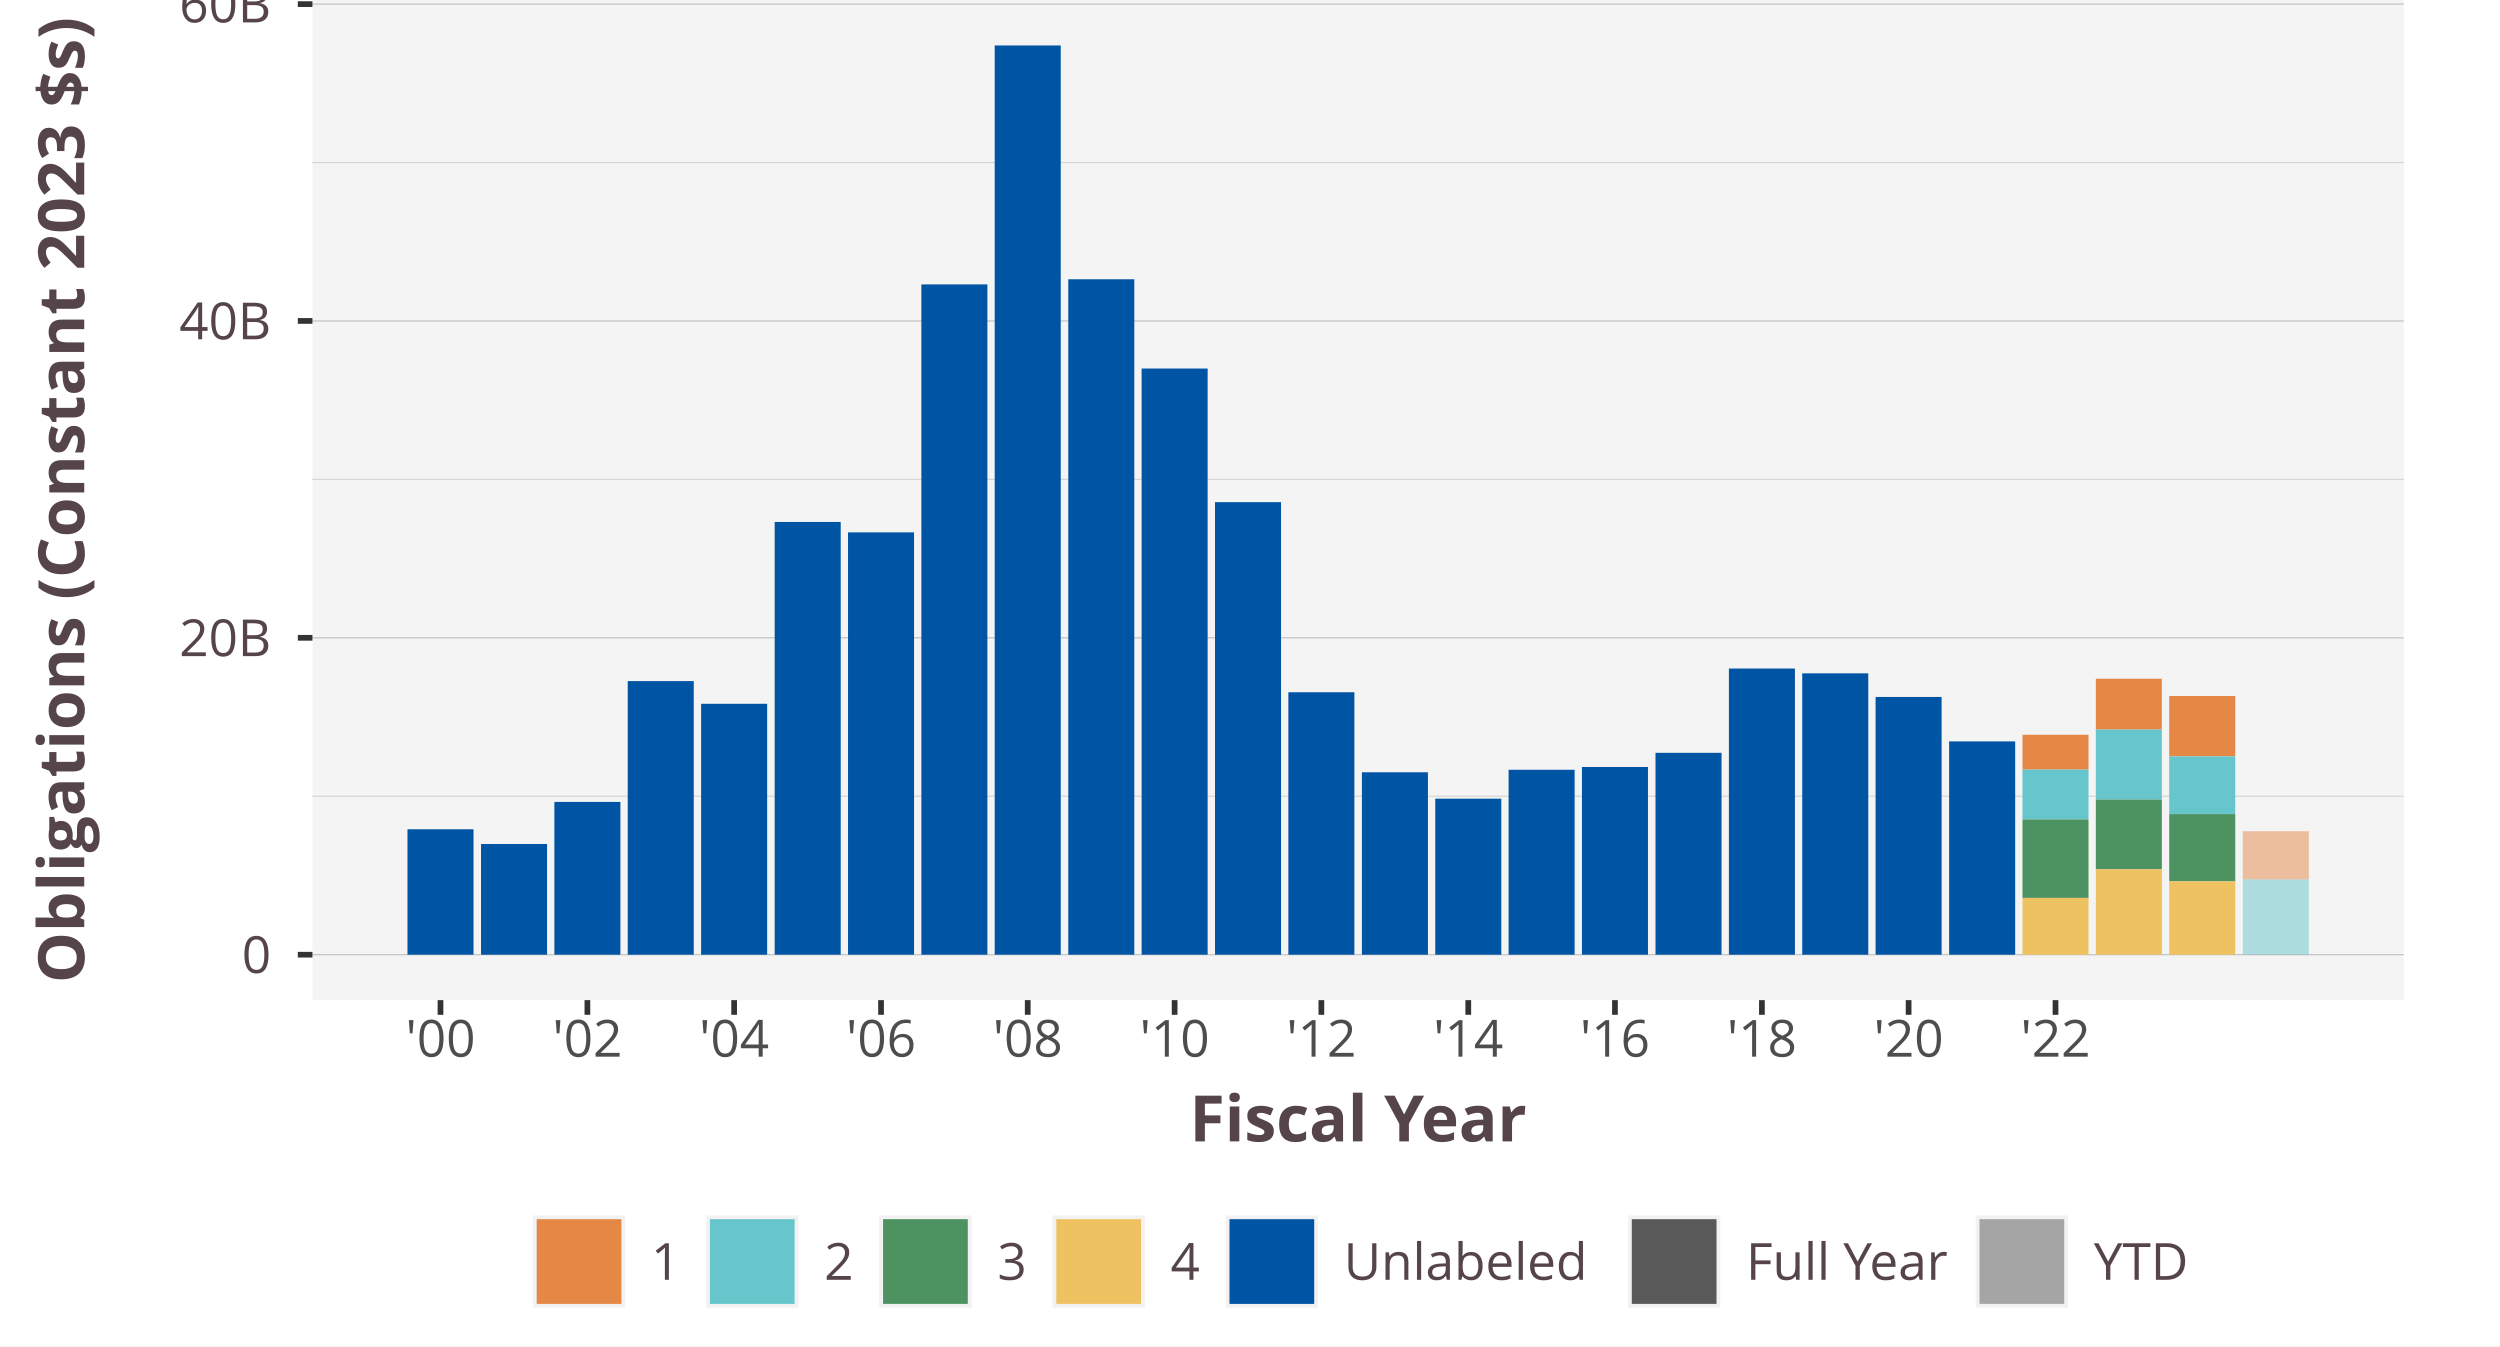
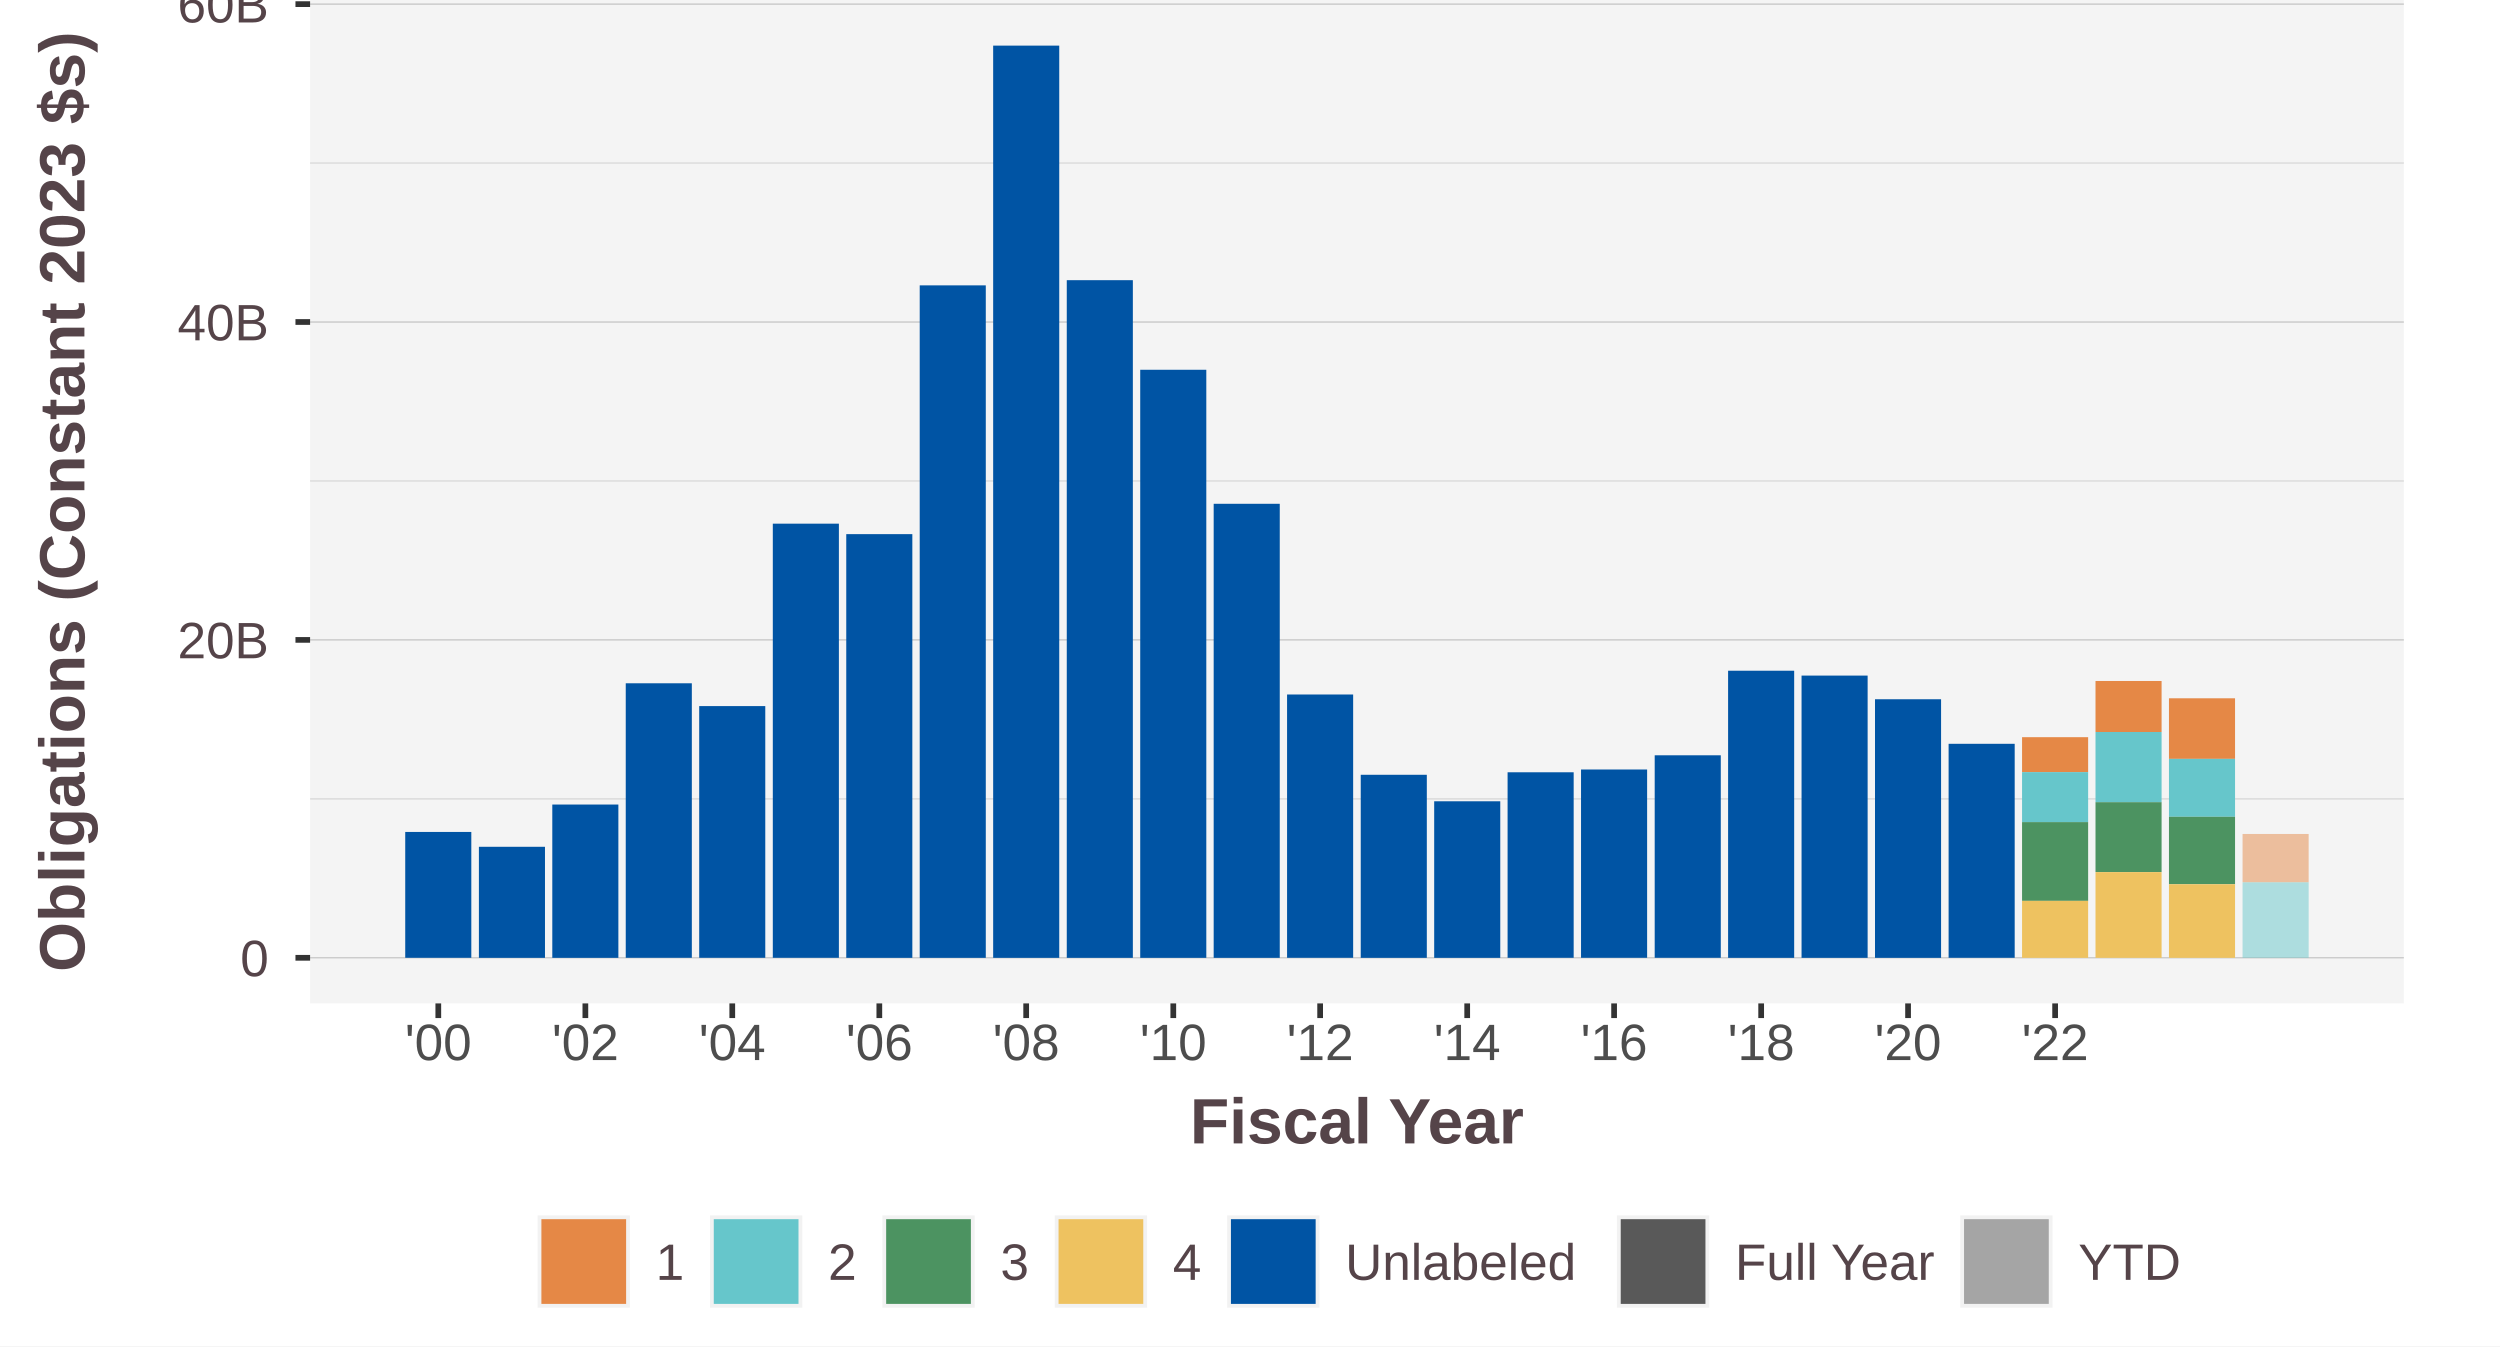
<svg xmlns="http://www.w3.org/2000/svg" class="svglite" width="468.00pt" height="252.00pt" viewBox="0 0 468.00 252.00">
  <defs>
    <style type="text/css">
    .svglite line, .svglite polyline, .svglite polygon, .svglite path, .svglite rect, .svglite circle {
      fill: none;
      stroke: #000000;
      stroke-linecap: round;
      stroke-linejoin: round;
      stroke-miterlimit: 10.00;
    }
    .svglite text {
      white-space: pre;
    }
  </style>
  </defs>
  <rect width="100%" height="100%" style="stroke: none; fill: #FFFFFF;" />
  <defs>
    <clipPath id="cpMC4wMHw0NjguMDB8MC4wMHwyNTIuMDA=">
      <rect x="0.00" y="0.00" width="468.00" height="252.00" />
    </clipPath>
  </defs>
  <g clip-path="url(#cpMC4wMHw0NjguMDB8MC4wMHwyNTIuMDA=)">
-     <rect x="0.00" y="-0" width="468.00" height="252.00" style="stroke-width: 1.07; stroke: #FFFFFF; fill: #FFFFFF;" />
+     <rect x="0.00" y="0.00" width="468.00" height="252.00" style="stroke-width: 1.07; stroke: #FFFFFF; fill: #FFFFFF;" />
  </g>
  <defs>
-     <clipPath id="cpNTguNDl8NDUwLjAwfDAuMDB8MTg3LjIz">
-       <rect x="58.49" y="0.00" width="391.51" height="187.23" />
+     <clipPath id="cpNTguMDV8NDUwLjAwfDAuMDB8MTg3Ljg0">
+       <rect x="58.05" y="0.00" width="391.95" height="187.84" />
    </clipPath>
  </defs>
-   <g clip-path="url(#cpNTguNDl8NDUwLjAwfDAuMDB8MTg3LjIz)">
-     <rect x="58.49" y="-0" width="391.51" height="187.23" style="stroke-width: 1.07; stroke: none; fill: #F4F4F4;" />
-     <polyline points="58.49,149.06 450.00,149.06 " style="stroke-width: 0.21; stroke: #D3D3D3; stroke-linecap: butt;" />
-     <polyline points="58.49,89.74 450.00,89.74 " style="stroke-width: 0.21; stroke: #D3D3D3; stroke-linecap: butt;" />
-     <polyline points="58.49,30.43 450.00,30.43 " style="stroke-width: 0.21; stroke: #D3D3D3; stroke-linecap: butt;" />
-     <polyline points="58.49,178.72 450.00,178.72 " style="stroke-width: 0.21; stroke: #BEBEBE; stroke-linecap: butt;" />
-     <polyline points="58.49,119.40 450.00,119.40 " style="stroke-width: 0.21; stroke: #BEBEBE; stroke-linecap: butt;" />
-     <polyline points="58.49,60.08 450.00,60.08 " style="stroke-width: 0.21; stroke: #BEBEBE; stroke-linecap: butt;" />
-     <polyline points="58.49,0.77 450.00,0.77 " style="stroke-width: 0.21; stroke: #BEBEBE; stroke-linecap: butt;" />
-     <rect x="378.61" y="137.55" width="12.36" height="6.52" style="stroke-width: 1.07; stroke: none; stroke-linecap: butt; stroke-linejoin: miter; fill: #E58846;" />
-     <rect x="392.34" y="127.06" width="12.36" height="9.52" style="stroke-width: 1.07; stroke: none; stroke-linecap: butt; stroke-linejoin: miter; fill: #E58846;" />
-     <rect x="406.08" y="130.29" width="12.36" height="11.30" style="stroke-width: 1.07; stroke: none; stroke-linecap: butt; stroke-linejoin: miter; fill: #E58846;" />
-     <rect x="419.85" y="155.61" width="12.36" height="9.02" style="stroke-width: 1.07; stroke: none; stroke-linecap: butt; stroke-linejoin: miter; fill: #E58846; fill-opacity: 0.50;" />
-     <rect x="378.61" y="144.07" width="12.36" height="9.33" style="stroke-width: 1.07; stroke: none; stroke-linecap: butt; stroke-linejoin: miter; fill: #66C6CB;" />
-     <rect x="392.34" y="136.58" width="12.36" height="13.10" style="stroke-width: 1.07; stroke: none; stroke-linecap: butt; stroke-linejoin: miter; fill: #66C6CB;" />
-     <rect x="406.08" y="141.59" width="12.36" height="10.81" style="stroke-width: 1.07; stroke: none; stroke-linecap: butt; stroke-linejoin: miter; fill: #66C6CB;" />
-     <rect x="419.85" y="164.63" width="12.36" height="14.09" style="stroke-width: 1.07; stroke: none; stroke-linecap: butt; stroke-linejoin: miter; fill: #66C6CB; fill-opacity: 0.50;" />
-     <rect x="378.61" y="153.40" width="12.36" height="14.69" style="stroke-width: 1.07; stroke: none; stroke-linecap: butt; stroke-linejoin: miter; fill: #4C9361;" />
-     <rect x="392.34" y="149.68" width="12.36" height="13.04" style="stroke-width: 1.07; stroke: none; stroke-linecap: butt; stroke-linejoin: miter; fill: #4C9361;" />
-     <rect x="406.08" y="152.40" width="12.36" height="12.59" style="stroke-width: 1.07; stroke: none; stroke-linecap: butt; stroke-linejoin: miter; fill: #4C9361;" />
-     <rect x="378.61" y="168.09" width="12.36" height="10.63" style="stroke-width: 1.07; stroke: none; stroke-linecap: butt; stroke-linejoin: miter; fill: #EEC260;" />
-     <rect x="392.34" y="162.72" width="12.36" height="15.99" style="stroke-width: 1.07; stroke: none; stroke-linecap: butt; stroke-linejoin: miter; fill: #EEC260;" />
-     <rect x="406.08" y="164.99" width="12.36" height="13.73" style="stroke-width: 1.07; stroke: none; stroke-linecap: butt; stroke-linejoin: miter; fill: #EEC260;" />
-     <rect x="76.28" y="155.24" width="12.36" height="23.48" style="stroke-width: 1.07; stroke: none; stroke-linecap: butt; stroke-linejoin: miter; fill: #0054A4;" />
-     <rect x="90.05" y="158.00" width="12.36" height="20.72" style="stroke-width: 1.07; stroke: none; stroke-linecap: butt; stroke-linejoin: miter; fill: #0054A4;" />
-     <rect x="103.78" y="150.12" width="12.36" height="28.60" style="stroke-width: 1.07; stroke: none; stroke-linecap: butt; stroke-linejoin: miter; fill: #0054A4;" />
-     <rect x="117.51" y="127.50" width="12.36" height="51.22" style="stroke-width: 1.07; stroke: none; stroke-linecap: butt; stroke-linejoin: miter; fill: #0054A4;" />
-     <rect x="131.25" y="131.75" width="12.36" height="46.97" style="stroke-width: 1.07; stroke: none; stroke-linecap: butt; stroke-linejoin: miter; fill: #0054A4;" />
-     <rect x="145.02" y="97.71" width="12.36" height="81.01" style="stroke-width: 1.07; stroke: none; stroke-linecap: butt; stroke-linejoin: miter; fill: #0054A4;" />
-     <rect x="158.75" y="99.66" width="12.36" height="79.06" style="stroke-width: 1.07; stroke: none; stroke-linecap: butt; stroke-linejoin: miter; fill: #0054A4;" />
-     <rect x="172.48" y="53.24" width="12.36" height="125.48" style="stroke-width: 1.07; stroke: none; stroke-linecap: butt; stroke-linejoin: miter; fill: #0054A4;" />
-     <rect x="186.21" y="8.51" width="12.36" height="170.21" style="stroke-width: 1.07; stroke: none; stroke-linecap: butt; stroke-linejoin: miter; fill: #0054A4;" />
-     <rect x="199.98" y="52.28" width="12.36" height="126.44" style="stroke-width: 1.07; stroke: none; stroke-linecap: butt; stroke-linejoin: miter; fill: #0054A4;" />
-     <rect x="213.71" y="68.99" width="12.36" height="109.73" style="stroke-width: 1.07; stroke: none; stroke-linecap: butt; stroke-linejoin: miter; fill: #0054A4;" />
-     <rect x="227.45" y="94.00" width="12.36" height="84.72" style="stroke-width: 1.07; stroke: none; stroke-linecap: butt; stroke-linejoin: miter; fill: #0054A4;" />
-     <rect x="241.18" y="129.59" width="12.36" height="49.13" style="stroke-width: 1.07; stroke: none; stroke-linecap: butt; stroke-linejoin: miter; fill: #0054A4;" />
-     <rect x="254.95" y="144.57" width="12.36" height="34.15" style="stroke-width: 1.07; stroke: none; stroke-linecap: butt; stroke-linejoin: miter; fill: #0054A4;" />
-     <rect x="268.68" y="149.51" width="12.36" height="29.21" style="stroke-width: 1.07; stroke: none; stroke-linecap: butt; stroke-linejoin: miter; fill: #0054A4;" />
-     <rect x="282.41" y="144.10" width="12.36" height="34.62" style="stroke-width: 1.07; stroke: none; stroke-linecap: butt; stroke-linejoin: miter; fill: #0054A4;" />
-     <rect x="296.14" y="143.58" width="12.36" height="35.14" style="stroke-width: 1.07; stroke: none; stroke-linecap: butt; stroke-linejoin: miter; fill: #0054A4;" />
-     <rect x="309.91" y="140.93" width="12.36" height="37.79" style="stroke-width: 1.07; stroke: none; stroke-linecap: butt; stroke-linejoin: miter; fill: #0054A4;" />
-     <rect x="323.65" y="125.15" width="12.36" height="53.57" style="stroke-width: 1.07; stroke: none; stroke-linecap: butt; stroke-linejoin: miter; fill: #0054A4;" />
-     <rect x="337.38" y="126.05" width="12.36" height="52.67" style="stroke-width: 1.07; stroke: none; stroke-linecap: butt; stroke-linejoin: miter; fill: #0054A4;" />
-     <rect x="351.11" y="130.47" width="12.36" height="48.25" style="stroke-width: 1.07; stroke: none; stroke-linecap: butt; stroke-linejoin: miter; fill: #0054A4;" />
-     <rect x="364.88" y="138.79" width="12.36" height="39.93" style="stroke-width: 1.07; stroke: none; stroke-linecap: butt; stroke-linejoin: miter; fill: #0054A4;" />
+   <g clip-path="url(#cpNTguMDV8NDUwLjAwfDAuMDB8MTg3Ljg0)">
+     <rect x="58.05" y="-0" width="391.95" height="187.84" style="stroke-width: 1.07; stroke: none; fill: #F4F4F4;" />
+     <polyline points="58.05,149.55 450.00,149.55 " style="stroke-width: 0.21; stroke: #D3D3D3; stroke-linecap: butt;" />
+     <polyline points="58.05,90.04 450.00,90.04 " style="stroke-width: 0.21; stroke: #D3D3D3; stroke-linecap: butt;" />
+     <polyline points="58.05,30.52 450.00,30.52 " style="stroke-width: 0.21; stroke: #D3D3D3; stroke-linecap: butt;" />
+     <polyline points="58.05,179.30 450.00,179.30 " style="stroke-width: 0.21; stroke: #BEBEBE; stroke-linecap: butt;" />
+     <polyline points="58.05,119.79 450.00,119.79 " style="stroke-width: 0.21; stroke: #BEBEBE; stroke-linecap: butt;" />
+     <polyline points="58.05,60.28 450.00,60.28 " style="stroke-width: 0.21; stroke: #BEBEBE; stroke-linecap: butt;" />
+     <polyline points="58.05,0.77 450.00,0.77 " style="stroke-width: 0.21; stroke: #BEBEBE; stroke-linecap: butt;" />
+     <rect x="378.53" y="138.00" width="12.37" height="6.54" style="stroke-width: 1.07; stroke: none; stroke-linecap: butt; stroke-linejoin: miter; fill: #E58846;" />
+     <rect x="392.28" y="127.48" width="12.37" height="9.55" style="stroke-width: 1.07; stroke: none; stroke-linecap: butt; stroke-linejoin: miter; fill: #E58846;" />
+     <rect x="406.03" y="130.72" width="12.37" height="11.34" style="stroke-width: 1.07; stroke: none; stroke-linecap: butt; stroke-linejoin: miter; fill: #E58846;" />
+     <rect x="419.81" y="156.12" width="12.37" height="9.05" style="stroke-width: 1.07; stroke: none; stroke-linecap: butt; stroke-linejoin: miter; fill: #E58846; fill-opacity: 0.50;" />
+     <rect x="378.53" y="144.54" width="12.37" height="9.36" style="stroke-width: 1.07; stroke: none; stroke-linecap: butt; stroke-linejoin: miter; fill: #66C6CB;" />
+     <rect x="392.28" y="137.03" width="12.37" height="13.15" style="stroke-width: 1.07; stroke: none; stroke-linecap: butt; stroke-linejoin: miter; fill: #66C6CB;" />
+     <rect x="406.03" y="142.06" width="12.37" height="10.84" style="stroke-width: 1.07; stroke: none; stroke-linecap: butt; stroke-linejoin: miter; fill: #66C6CB;" />
+     <rect x="419.81" y="165.17" width="12.37" height="14.13" style="stroke-width: 1.07; stroke: none; stroke-linecap: butt; stroke-linejoin: miter; fill: #66C6CB; fill-opacity: 0.50;" />
+     <rect x="378.53" y="153.90" width="12.37" height="14.74" style="stroke-width: 1.07; stroke: none; stroke-linecap: butt; stroke-linejoin: miter; fill: #4C9361;" />
+     <rect x="392.28" y="150.17" width="12.37" height="13.08" style="stroke-width: 1.07; stroke: none; stroke-linecap: butt; stroke-linejoin: miter; fill: #4C9361;" />
+     <rect x="406.03" y="152.90" width="12.37" height="12.63" style="stroke-width: 1.07; stroke: none; stroke-linecap: butt; stroke-linejoin: miter; fill: #4C9361;" />
+     <rect x="378.53" y="168.64" width="12.37" height="10.67" style="stroke-width: 1.07; stroke: none; stroke-linecap: butt; stroke-linejoin: miter; fill: #EEC260;" />
+     <rect x="392.28" y="163.26" width="12.37" height="16.05" style="stroke-width: 1.07; stroke: none; stroke-linecap: butt; stroke-linejoin: miter; fill: #EEC260;" />
+     <rect x="406.03" y="165.53" width="12.37" height="13.78" style="stroke-width: 1.07; stroke: none; stroke-linecap: butt; stroke-linejoin: miter; fill: #EEC260;" />
+     <rect x="75.86" y="155.74" width="12.37" height="23.56" style="stroke-width: 1.07; stroke: none; stroke-linecap: butt; stroke-linejoin: miter; fill: #0054A4;" />
+     <rect x="89.65" y="158.52" width="12.37" height="20.79" style="stroke-width: 1.07; stroke: none; stroke-linecap: butt; stroke-linejoin: miter; fill: #0054A4;" />
+     <rect x="103.39" y="150.61" width="12.37" height="28.70" style="stroke-width: 1.07; stroke: none; stroke-linecap: butt; stroke-linejoin: miter; fill: #0054A4;" />
+     <rect x="117.14" y="127.91" width="12.37" height="51.39" style="stroke-width: 1.07; stroke: none; stroke-linecap: butt; stroke-linejoin: miter; fill: #0054A4;" />
+     <rect x="130.89" y="132.18" width="12.37" height="47.12" style="stroke-width: 1.07; stroke: none; stroke-linecap: butt; stroke-linejoin: miter; fill: #0054A4;" />
+     <rect x="144.67" y="98.03" width="12.37" height="81.27" style="stroke-width: 1.07; stroke: none; stroke-linecap: butt; stroke-linejoin: miter; fill: #0054A4;" />
+     <rect x="158.42" y="99.99" width="12.37" height="79.32" style="stroke-width: 1.07; stroke: none; stroke-linecap: butt; stroke-linejoin: miter; fill: #0054A4;" />
+     <rect x="172.17" y="53.42" width="12.37" height="125.89" style="stroke-width: 1.07; stroke: none; stroke-linecap: butt; stroke-linejoin: miter; fill: #0054A4;" />
+     <rect x="185.92" y="8.54" width="12.37" height="170.77" style="stroke-width: 1.07; stroke: none; stroke-linecap: butt; stroke-linejoin: miter; fill: #0054A4;" />
+     <rect x="199.70" y="52.45" width="12.37" height="126.86" style="stroke-width: 1.07; stroke: none; stroke-linecap: butt; stroke-linejoin: miter; fill: #0054A4;" />
+     <rect x="213.45" y="69.22" width="12.37" height="110.09" style="stroke-width: 1.07; stroke: none; stroke-linecap: butt; stroke-linejoin: miter; fill: #0054A4;" />
+     <rect x="227.20" y="94.31" width="12.37" height="85.00" style="stroke-width: 1.07; stroke: none; stroke-linecap: butt; stroke-linejoin: miter; fill: #0054A4;" />
+     <rect x="240.94" y="130.01" width="12.37" height="49.29" style="stroke-width: 1.07; stroke: none; stroke-linecap: butt; stroke-linejoin: miter; fill: #0054A4;" />
+     <rect x="254.73" y="145.04" width="12.37" height="34.27" style="stroke-width: 1.07; stroke: none; stroke-linecap: butt; stroke-linejoin: miter; fill: #0054A4;" />
+     <rect x="268.48" y="150.00" width="12.37" height="29.31" style="stroke-width: 1.07; stroke: none; stroke-linecap: butt; stroke-linejoin: miter; fill: #0054A4;" />
+     <rect x="282.22" y="144.57" width="12.37" height="34.73" style="stroke-width: 1.07; stroke: none; stroke-linecap: butt; stroke-linejoin: miter; fill: #0054A4;" />
+     <rect x="295.97" y="144.05" width="12.37" height="35.25" style="stroke-width: 1.07; stroke: none; stroke-linecap: butt; stroke-linejoin: miter; fill: #0054A4;" />
+     <rect x="309.76" y="141.39" width="12.37" height="37.91" style="stroke-width: 1.07; stroke: none; stroke-linecap: butt; stroke-linejoin: miter; fill: #0054A4;" />
+     <rect x="323.50" y="125.56" width="12.37" height="53.75" style="stroke-width: 1.07; stroke: none; stroke-linecap: butt; stroke-linejoin: miter; fill: #0054A4;" />
+     <rect x="337.25" y="126.47" width="12.37" height="52.84" style="stroke-width: 1.07; stroke: none; stroke-linecap: butt; stroke-linejoin: miter; fill: #0054A4;" />
+     <rect x="351.00" y="130.90" width="12.37" height="48.41" style="stroke-width: 1.07; stroke: none; stroke-linecap: butt; stroke-linejoin: miter; fill: #0054A4;" />
+     <rect x="364.78" y="139.24" width="12.37" height="40.06" style="stroke-width: 1.07; stroke: none; stroke-linecap: butt; stroke-linejoin: miter; fill: #0054A4;" />
  </g>
  <g clip-path="url(#cpMC4wMHw0NjguMDB8MC4wMHwyNTIuMDA=)">
-     <text x="50.76" y="182.14" text-anchor="end" style="font-size: 9.60px;fill: #554449; font-family: &quot;Open Sans&quot;;" textLength="5.49px" lengthAdjust="spacingAndGlyphs">0</text>
-     <text x="50.76" y="122.83" text-anchor="end" style="font-size: 9.60px;fill: #554449; font-family: &quot;Open Sans&quot;;" textLength="17.16px" lengthAdjust="spacingAndGlyphs">20B</text>
-     <text x="50.76" y="63.51" text-anchor="end" style="font-size: 9.60px;fill: #554449; font-family: &quot;Open Sans&quot;;" textLength="17.16px" lengthAdjust="spacingAndGlyphs">40B</text>
-     <text x="50.76" y="4.19" text-anchor="end" style="font-size: 9.60px;fill: #554449; font-family: &quot;Open Sans&quot;;" textLength="17.16px" lengthAdjust="spacingAndGlyphs">60B</text>
-     <polyline points="55.75,178.72 58.49,178.72 " style="stroke-width: 1.07; stroke: #333333; stroke-linecap: butt;" />
-     <polyline points="55.75,119.40 58.49,119.40 " style="stroke-width: 1.07; stroke: #333333; stroke-linecap: butt;" />
-     <polyline points="55.75,60.08 58.49,60.08 " style="stroke-width: 1.07; stroke: #333333; stroke-linecap: butt;" />
-     <polyline points="55.75,0.77 58.49,0.77 " style="stroke-width: 1.07; stroke: #333333; stroke-linecap: butt;" />
-     <polyline points="82.46,189.97 82.46,187.23 " style="stroke-width: 1.07; stroke: #333333; stroke-linecap: butt;" />
-     <polyline points="109.96,189.97 109.96,187.23 " style="stroke-width: 1.07; stroke: #333333; stroke-linecap: butt;" />
-     <polyline points="137.43,189.97 137.43,187.23 " style="stroke-width: 1.07; stroke: #333333; stroke-linecap: butt;" />
-     <polyline points="164.93,189.97 164.93,187.23 " style="stroke-width: 1.07; stroke: #333333; stroke-linecap: butt;" />
-     <polyline points="192.39,189.97 192.39,187.23 " style="stroke-width: 1.07; stroke: #333333; stroke-linecap: butt;" />
-     <polyline points="219.89,189.97 219.89,187.23 " style="stroke-width: 1.07; stroke: #333333; stroke-linecap: butt;" />
-     <polyline points="247.36,189.97 247.36,187.23 " style="stroke-width: 1.07; stroke: #333333; stroke-linecap: butt;" />
-     <polyline points="274.86,189.97 274.86,187.23 " style="stroke-width: 1.07; stroke: #333333; stroke-linecap: butt;" />
-     <polyline points="302.32,189.97 302.32,187.23 " style="stroke-width: 1.07; stroke: #333333; stroke-linecap: butt;" />
-     <polyline points="329.83,189.97 329.83,187.23 " style="stroke-width: 1.07; stroke: #333333; stroke-linecap: butt;" />
-     <polyline points="357.29,189.97 357.29,187.23 " style="stroke-width: 1.07; stroke: #333333; stroke-linecap: butt;" />
-     <polyline points="384.79,189.97 384.79,187.23 " style="stroke-width: 1.07; stroke: #333333; stroke-linecap: butt;" />
-     <text x="82.46" y="197.81" text-anchor="middle" style="font-size: 9.60px;fill: #4D4D4D; font-family: &quot;Open Sans&quot;;" textLength="13.08px" lengthAdjust="spacingAndGlyphs">'00</text>
-     <text x="109.96" y="197.81" text-anchor="middle" style="font-size: 9.60px;fill: #4D4D4D; font-family: &quot;Open Sans&quot;;" textLength="13.08px" lengthAdjust="spacingAndGlyphs">'02</text>
-     <text x="137.43" y="197.81" text-anchor="middle" style="font-size: 9.60px;fill: #4D4D4D; font-family: &quot;Open Sans&quot;;" textLength="13.08px" lengthAdjust="spacingAndGlyphs">'04</text>
-     <text x="164.93" y="197.81" text-anchor="middle" style="font-size: 9.60px;fill: #4D4D4D; font-family: &quot;Open Sans&quot;;" textLength="13.08px" lengthAdjust="spacingAndGlyphs">'06</text>
-     <text x="192.39" y="197.81" text-anchor="middle" style="font-size: 9.60px;fill: #4D4D4D; font-family: &quot;Open Sans&quot;;" textLength="13.08px" lengthAdjust="spacingAndGlyphs">'08</text>
-     <text x="219.89" y="197.81" text-anchor="middle" style="font-size: 9.60px;fill: #4D4D4D; font-family: &quot;Open Sans&quot;;" textLength="13.08px" lengthAdjust="spacingAndGlyphs">'10</text>
-     <text x="247.36" y="197.81" text-anchor="middle" style="font-size: 9.60px;fill: #4D4D4D; font-family: &quot;Open Sans&quot;;" textLength="13.08px" lengthAdjust="spacingAndGlyphs">'12</text>
-     <text x="274.86" y="197.81" text-anchor="middle" style="font-size: 9.60px;fill: #4D4D4D; font-family: &quot;Open Sans&quot;;" textLength="13.08px" lengthAdjust="spacingAndGlyphs">'14</text>
-     <text x="302.32" y="197.81" text-anchor="middle" style="font-size: 9.60px;fill: #4D4D4D; font-family: &quot;Open Sans&quot;;" textLength="13.08px" lengthAdjust="spacingAndGlyphs">'16</text>
-     <text x="329.83" y="197.81" text-anchor="middle" style="font-size: 9.60px;fill: #4D4D4D; font-family: &quot;Open Sans&quot;;" textLength="13.08px" lengthAdjust="spacingAndGlyphs">'18</text>
-     <text x="357.29" y="197.81" text-anchor="middle" style="font-size: 9.60px;fill: #4D4D4D; font-family: &quot;Open Sans&quot;;" textLength="13.08px" lengthAdjust="spacingAndGlyphs">'20</text>
-     <text x="384.79" y="197.81" text-anchor="middle" style="font-size: 9.60px;fill: #4D4D4D; font-family: &quot;Open Sans&quot;;" textLength="13.08px" lengthAdjust="spacingAndGlyphs">'22</text>
-     <text x="254.24" y="213.67" text-anchor="middle" style="font-size: 12.00px; font-weight: bold;fill: #554449; font-family: &quot;Open Sans&quot;;" textLength="63.71px" lengthAdjust="spacingAndGlyphs">Fiscal Year</text>
-     <text transform="translate(15.77,93.62) rotate(-90)" text-anchor="middle" style="font-size: 12.00px; font-weight: bold;fill: #554449; font-family: &quot;Open Sans&quot;;" textLength="180.95px" lengthAdjust="spacingAndGlyphs">Obligations (Constant 2023 $s)</text>
-     <rect x="96.93" y="227.52" width="202.16" height="17.28" style="stroke-width: 1.07; stroke: none; fill: #FFFFFF;" />
-     <rect x="99.76" y="227.52" width="17.28" height="17.28" style="stroke-width: 1.07; stroke: none; fill: #F2F2F2;" />
-     <rect x="100.47" y="228.23" width="15.86" height="15.86" style="stroke-width: 1.07; stroke: none; stroke-linecap: butt; stroke-linejoin: miter; fill: #E58846;" />
-     <rect x="132.19" y="227.52" width="17.28" height="17.28" style="stroke-width: 1.07; stroke: none; fill: #F2F2F2;" />
-     <rect x="132.89" y="228.23" width="15.86" height="15.86" style="stroke-width: 1.07; stroke: none; stroke-linecap: butt; stroke-linejoin: miter; fill: #66C6CB;" />
-     <rect x="164.61" y="227.52" width="17.28" height="17.28" style="stroke-width: 1.07; stroke: none; fill: #F2F2F2;" />
-     <rect x="165.31" y="228.23" width="15.86" height="15.86" style="stroke-width: 1.07; stroke: none; stroke-linecap: butt; stroke-linejoin: miter; fill: #4C9361;" />
-     <rect x="197.03" y="227.52" width="17.28" height="17.28" style="stroke-width: 1.07; stroke: none; fill: #F2F2F2;" />
-     <rect x="197.74" y="228.23" width="15.86" height="15.86" style="stroke-width: 1.07; stroke: none; stroke-linecap: butt; stroke-linejoin: miter; fill: #EEC260;" />
-     <rect x="229.45" y="227.52" width="17.28" height="17.28" style="stroke-width: 1.07; stroke: none; fill: #F2F2F2;" />
-     <rect x="230.16" y="228.23" width="15.86" height="15.86" style="stroke-width: 1.07; stroke: none; stroke-linecap: butt; stroke-linejoin: miter; fill: #0054A4;" />
-     <text x="121.87" y="239.58" style="font-size: 9.60px;fill: #554449; font-family: &quot;Open Sans&quot;;" textLength="5.49px" lengthAdjust="spacingAndGlyphs">1</text>
-     <text x="154.29" y="239.58" style="font-size: 9.60px;fill: #554449; font-family: &quot;Open Sans&quot;;" textLength="5.49px" lengthAdjust="spacingAndGlyphs">2</text>
-     <text x="186.71" y="239.58" style="font-size: 9.60px;fill: #554449; font-family: &quot;Open Sans&quot;;" textLength="5.49px" lengthAdjust="spacingAndGlyphs">3</text>
-     <text x="219.13" y="239.58" style="font-size: 9.60px;fill: #554449; font-family: &quot;Open Sans&quot;;" textLength="5.49px" lengthAdjust="spacingAndGlyphs">4</text>
-     <text x="251.55" y="239.58" style="font-size: 9.60px;fill: #554449; font-family: &quot;Open Sans&quot;;" textLength="45.55px" lengthAdjust="spacingAndGlyphs">Unlabeled</text>
-     <rect x="301.93" y="227.52" width="109.63" height="17.28" style="stroke-width: 1.07; stroke: none; fill: #FFFFFF;" />
-     <rect x="304.76" y="227.52" width="17.28" height="17.28" style="stroke-width: 1.07; stroke: none; fill: #F2F2F2;" />
-     <rect x="305.47" y="228.23" width="15.86" height="15.86" style="stroke-width: 1.07; stroke: none; stroke-linecap: butt; stroke-linejoin: miter; fill: #595959;" />
-     <rect x="369.85" y="227.52" width="17.28" height="17.28" style="stroke-width: 1.07; stroke: none; fill: #F2F2F2;" />
-     <rect x="370.56" y="228.23" width="15.86" height="15.86" style="stroke-width: 1.07; stroke: none; stroke-linecap: butt; stroke-linejoin: miter; fill: #595959; fill-opacity: 0.50;" />
-     <text x="326.87" y="239.58" style="font-size: 9.60px;fill: #554449; font-family: &quot;Open Sans&quot;;" textLength="38.15px" lengthAdjust="spacingAndGlyphs">Full Year</text>
-     <text x="391.96" y="239.58" style="font-size: 9.60px;fill: #554449; font-family: &quot;Open Sans&quot;;" textLength="17.60px" lengthAdjust="spacingAndGlyphs">YTD</text>
+     <text x="50.32" y="182.74" text-anchor="end" style="font-size: 9.60px;fill: #554449; font-family: &quot;Arial&quot;;" textLength="5.34px" lengthAdjust="spacingAndGlyphs">0</text>
+     <text x="50.32" y="123.23" text-anchor="end" style="font-size: 9.60px;fill: #554449; font-family: &quot;Arial&quot;;" textLength="17.06px" lengthAdjust="spacingAndGlyphs">20B</text>
+     <text x="50.32" y="63.71" text-anchor="end" style="font-size: 9.60px;fill: #554449; font-family: &quot;Arial&quot;;" textLength="17.06px" lengthAdjust="spacingAndGlyphs">40B</text>
+     <text x="50.32" y="4.20" text-anchor="end" style="font-size: 9.60px;fill: #554449; font-family: &quot;Arial&quot;;" textLength="17.06px" lengthAdjust="spacingAndGlyphs">60B</text>
+     <polyline points="55.31,179.30 58.05,179.30 " style="stroke-width: 1.07; stroke: #333333; stroke-linecap: butt;" />
+     <polyline points="55.31,119.79 58.05,119.79 " style="stroke-width: 1.07; stroke: #333333; stroke-linecap: butt;" />
+     <polyline points="55.31,60.28 58.05,60.28 " style="stroke-width: 1.07; stroke: #333333; stroke-linecap: butt;" />
+     <polyline points="55.31,0.77 58.05,0.77 " style="stroke-width: 1.07; stroke: #333333; stroke-linecap: butt;" />
+     <polyline points="82.05,190.58 82.05,187.84 " style="stroke-width: 1.07; stroke: #333333; stroke-linecap: butt;" />
+     <polyline points="109.58,190.58 109.58,187.84 " style="stroke-width: 1.07; stroke: #333333; stroke-linecap: butt;" />
+     <polyline points="137.08,190.58 137.08,187.84 " style="stroke-width: 1.07; stroke: #333333; stroke-linecap: butt;" />
+     <polyline points="164.61,190.58 164.61,187.84 " style="stroke-width: 1.07; stroke: #333333; stroke-linecap: butt;" />
+     <polyline points="192.10,190.58 192.10,187.84 " style="stroke-width: 1.07; stroke: #333333; stroke-linecap: butt;" />
+     <polyline points="219.64,190.58 219.64,187.84 " style="stroke-width: 1.07; stroke: #333333; stroke-linecap: butt;" />
+     <polyline points="247.13,190.58 247.13,187.84 " style="stroke-width: 1.07; stroke: #333333; stroke-linecap: butt;" />
+     <polyline points="274.66,190.58 274.66,187.84 " style="stroke-width: 1.07; stroke: #333333; stroke-linecap: butt;" />
+     <polyline points="302.16,190.58 302.16,187.84 " style="stroke-width: 1.07; stroke: #333333; stroke-linecap: butt;" />
+     <polyline points="329.69,190.58 329.69,187.84 " style="stroke-width: 1.07; stroke: #333333; stroke-linecap: butt;" />
+     <polyline points="357.19,190.58 357.19,187.84 " style="stroke-width: 1.07; stroke: #333333; stroke-linecap: butt;" />
+     <polyline points="384.72,190.58 384.72,187.84 " style="stroke-width: 1.07; stroke: #333333; stroke-linecap: butt;" />
+     <text x="82.05" y="198.45" text-anchor="middle" style="font-size: 9.60px;fill: #4D4D4D; font-family: &quot;Arial&quot;;" textLength="12.50px" lengthAdjust="spacingAndGlyphs">'00</text>
+     <text x="109.58" y="198.45" text-anchor="middle" style="font-size: 9.60px;fill: #4D4D4D; font-family: &quot;Arial&quot;;" textLength="12.50px" lengthAdjust="spacingAndGlyphs">'02</text>
+     <text x="137.08" y="198.45" text-anchor="middle" style="font-size: 9.60px;fill: #4D4D4D; font-family: &quot;Arial&quot;;" textLength="12.50px" lengthAdjust="spacingAndGlyphs">'04</text>
+     <text x="164.61" y="198.45" text-anchor="middle" style="font-size: 9.60px;fill: #4D4D4D; font-family: &quot;Arial&quot;;" textLength="12.50px" lengthAdjust="spacingAndGlyphs">'06</text>
+     <text x="192.10" y="198.45" text-anchor="middle" style="font-size: 9.60px;fill: #4D4D4D; font-family: &quot;Arial&quot;;" textLength="12.50px" lengthAdjust="spacingAndGlyphs">'08</text>
+     <text x="219.64" y="198.45" text-anchor="middle" style="font-size: 9.60px;fill: #4D4D4D; font-family: &quot;Arial&quot;;" textLength="12.50px" lengthAdjust="spacingAndGlyphs">'10</text>
+     <text x="247.13" y="198.45" text-anchor="middle" style="font-size: 9.60px;fill: #4D4D4D; font-family: &quot;Arial&quot;;" textLength="12.50px" lengthAdjust="spacingAndGlyphs">'12</text>
+     <text x="274.66" y="198.45" text-anchor="middle" style="font-size: 9.60px;fill: #4D4D4D; font-family: &quot;Arial&quot;;" textLength="12.50px" lengthAdjust="spacingAndGlyphs">'14</text>
+     <text x="302.16" y="198.45" text-anchor="middle" style="font-size: 9.60px;fill: #4D4D4D; font-family: &quot;Arial&quot;;" textLength="12.50px" lengthAdjust="spacingAndGlyphs">'16</text>
+     <text x="329.69" y="198.45" text-anchor="middle" style="font-size: 9.60px;fill: #4D4D4D; font-family: &quot;Arial&quot;;" textLength="12.50px" lengthAdjust="spacingAndGlyphs">'18</text>
+     <text x="357.19" y="198.45" text-anchor="middle" style="font-size: 9.60px;fill: #4D4D4D; font-family: &quot;Arial&quot;;" textLength="12.50px" lengthAdjust="spacingAndGlyphs">'20</text>
+     <text x="384.72" y="198.45" text-anchor="middle" style="font-size: 9.60px;fill: #4D4D4D; font-family: &quot;Arial&quot;;" textLength="12.50px" lengthAdjust="spacingAndGlyphs">'22</text>
+     <text x="254.02" y="214.04" text-anchor="middle" style="font-size: 12.00px; font-weight: bold;fill: #554449; font-family: &quot;Arial&quot;;" textLength="62.50px" lengthAdjust="spacingAndGlyphs">Fiscal Year</text>
+     <text transform="translate(15.80,93.92) rotate(-90)" text-anchor="middle" style="font-size: 12.00px; font-weight: bold;fill: #554449; font-family: &quot;Arial&quot;;" textLength="176.04px" lengthAdjust="spacingAndGlyphs">Obligations (Constant 2023 $s)</text>
+     <rect x="97.81" y="227.52" width="199.21" height="17.28" style="stroke-width: 1.07; stroke: none; fill: #FFFFFF;" />
+     <rect x="100.64" y="227.52" width="17.28" height="17.28" style="stroke-width: 1.07; stroke: none; fill: #F2F2F2;" />
+     <rect x="101.35" y="228.23" width="15.86" height="15.86" style="stroke-width: 1.07; stroke: none; stroke-linecap: butt; stroke-linejoin: miter; fill: #E58846;" />
+     <rect x="132.91" y="227.52" width="17.28" height="17.28" style="stroke-width: 1.07; stroke: none; fill: #F2F2F2;" />
+     <rect x="133.62" y="228.23" width="15.86" height="15.86" style="stroke-width: 1.07; stroke: none; stroke-linecap: butt; stroke-linejoin: miter; fill: #66C6CB;" />
+     <rect x="165.18" y="227.52" width="17.28" height="17.28" style="stroke-width: 1.07; stroke: none; fill: #F2F2F2;" />
+     <rect x="165.89" y="228.23" width="15.86" height="15.86" style="stroke-width: 1.07; stroke: none; stroke-linecap: butt; stroke-linejoin: miter; fill: #4C9361;" />
+     <rect x="197.45" y="227.52" width="17.28" height="17.28" style="stroke-width: 1.07; stroke: none; fill: #F2F2F2;" />
+     <rect x="198.16" y="228.23" width="15.86" height="15.86" style="stroke-width: 1.07; stroke: none; stroke-linecap: butt; stroke-linejoin: miter; fill: #EEC260;" />
+     <rect x="229.72" y="227.52" width="17.28" height="17.28" style="stroke-width: 1.07; stroke: none; fill: #F2F2F2;" />
+     <rect x="230.43" y="228.23" width="15.86" height="15.86" style="stroke-width: 1.07; stroke: none; stroke-linecap: butt; stroke-linejoin: miter; fill: #0054A4;" />
+     <text x="122.75" y="239.59" style="font-size: 9.60px;fill: #554449; font-family: &quot;Arial&quot;;" textLength="5.34px" lengthAdjust="spacingAndGlyphs">1</text>
+     <text x="155.02" y="239.59" style="font-size: 9.60px;fill: #554449; font-family: &quot;Arial&quot;;" textLength="5.34px" lengthAdjust="spacingAndGlyphs">2</text>
+     <text x="187.29" y="239.59" style="font-size: 9.60px;fill: #554449; font-family: &quot;Arial&quot;;" textLength="5.34px" lengthAdjust="spacingAndGlyphs">3</text>
+     <text x="219.56" y="239.59" style="font-size: 9.60px;fill: #554449; font-family: &quot;Arial&quot;;" textLength="5.34px" lengthAdjust="spacingAndGlyphs">4</text>
+     <text x="251.83" y="239.59" style="font-size: 9.60px;fill: #554449; font-family: &quot;Arial&quot;;" textLength="43.20px" lengthAdjust="spacingAndGlyphs">Unlabeled</text>
+     <rect x="299.86" y="227.52" width="110.38" height="17.28" style="stroke-width: 1.07; stroke: none; fill: #FFFFFF;" />
+     <rect x="302.69" y="227.52" width="17.28" height="17.28" style="stroke-width: 1.07; stroke: none; fill: #F2F2F2;" />
+     <rect x="303.40" y="228.23" width="15.86" height="15.86" style="stroke-width: 1.07; stroke: none; stroke-linecap: butt; stroke-linejoin: miter; fill: #595959;" />
+     <rect x="366.96" y="227.52" width="17.28" height="17.28" style="stroke-width: 1.07; stroke: none; fill: #F2F2F2;" />
+     <rect x="367.67" y="228.23" width="15.86" height="15.86" style="stroke-width: 1.07; stroke: none; stroke-linecap: butt; stroke-linejoin: miter; fill: #595959; fill-opacity: 0.50;" />
+     <text x="324.80" y="239.59" style="font-size: 9.60px;fill: #554449; font-family: &quot;Arial&quot;;" textLength="37.33px" lengthAdjust="spacingAndGlyphs">Full Year</text>
+     <text x="389.06" y="239.59" style="font-size: 9.60px;fill: #554449; font-family: &quot;Arial&quot;;" textLength="19.18px" lengthAdjust="spacingAndGlyphs">YTD</text>
  </g>
</svg>
